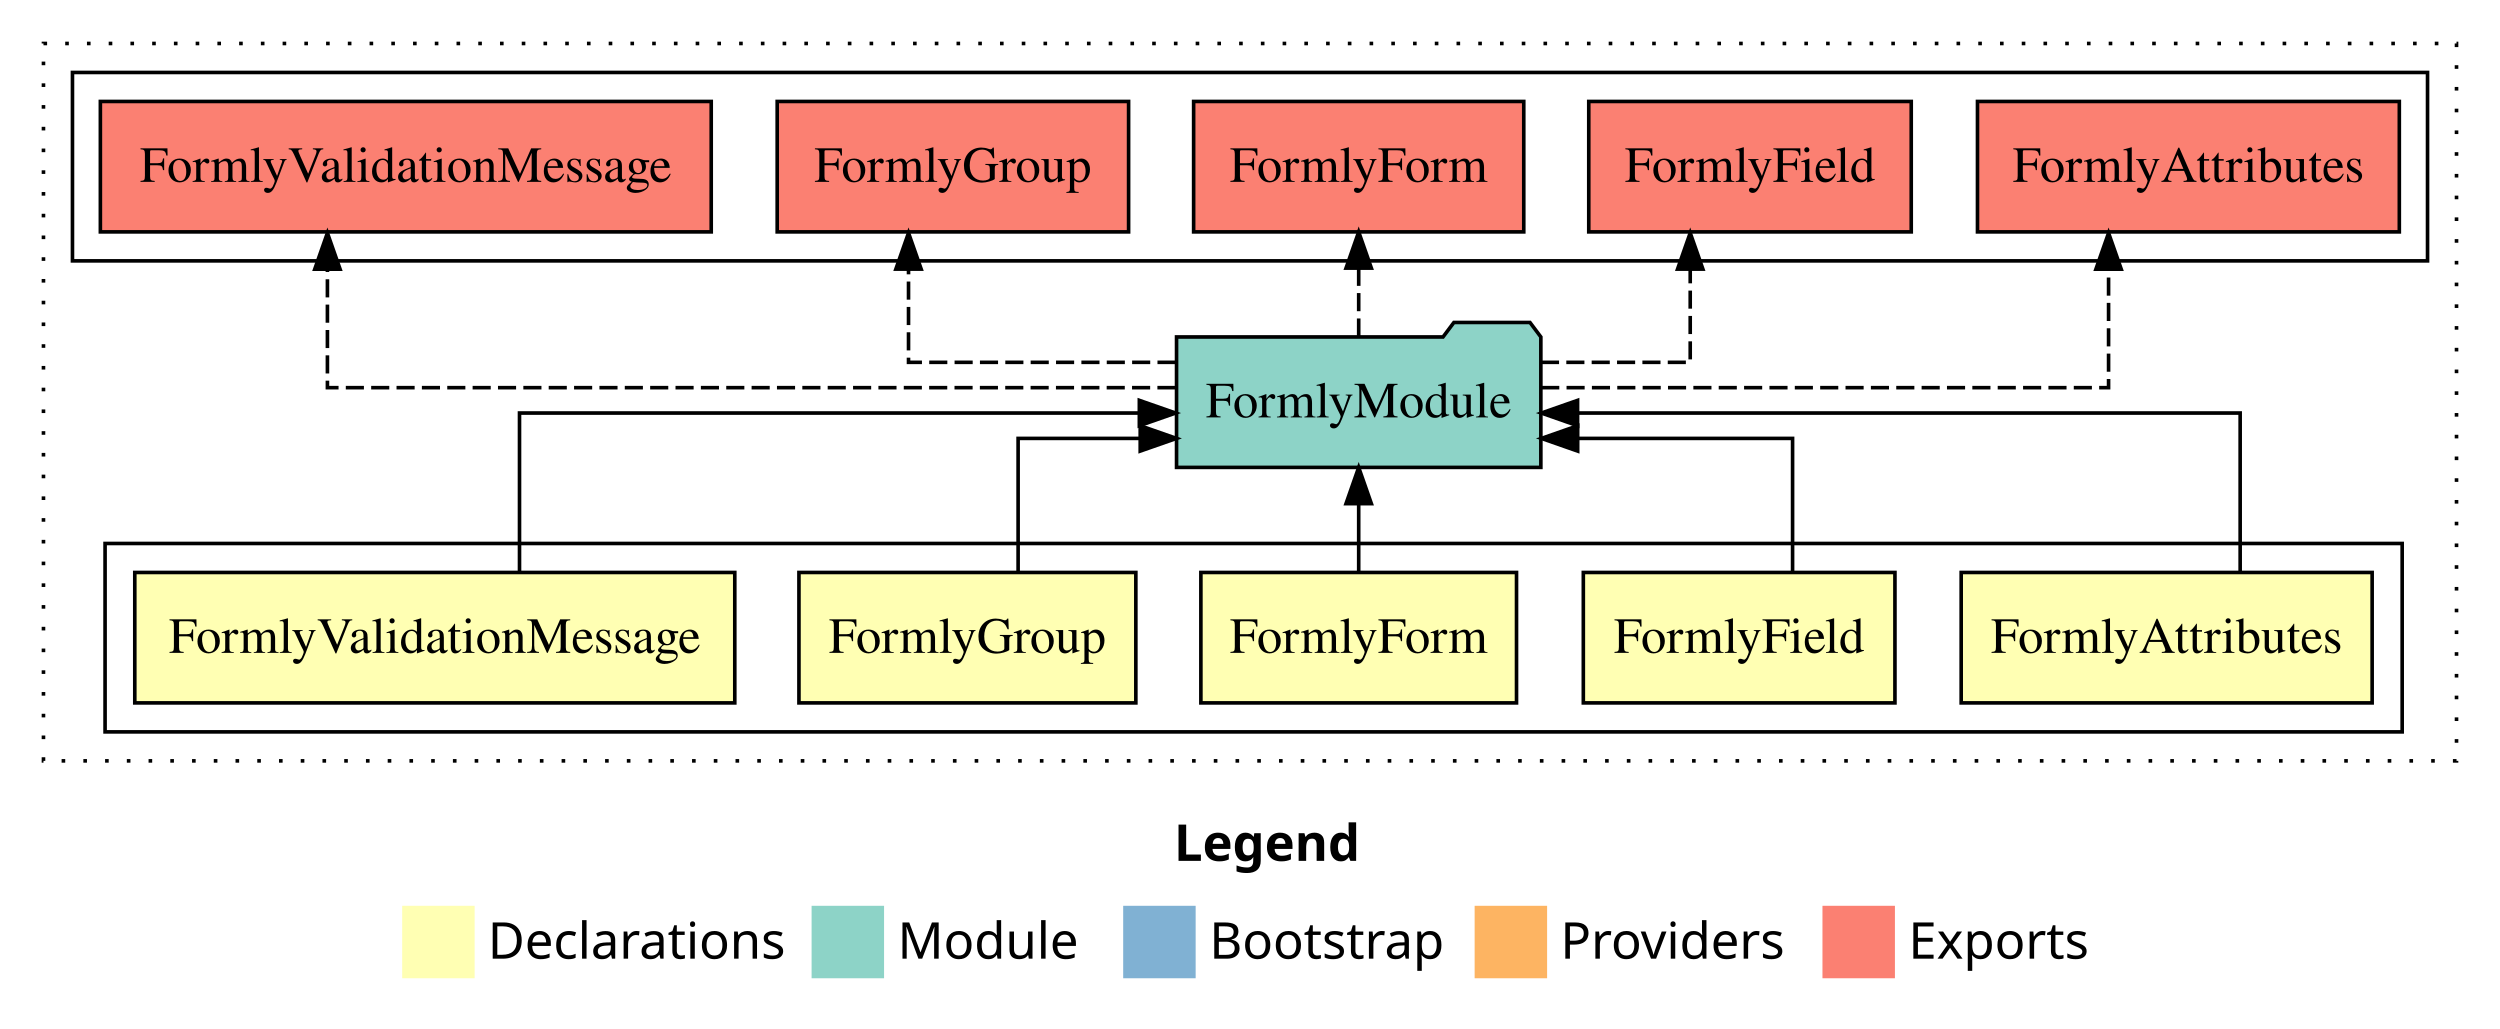
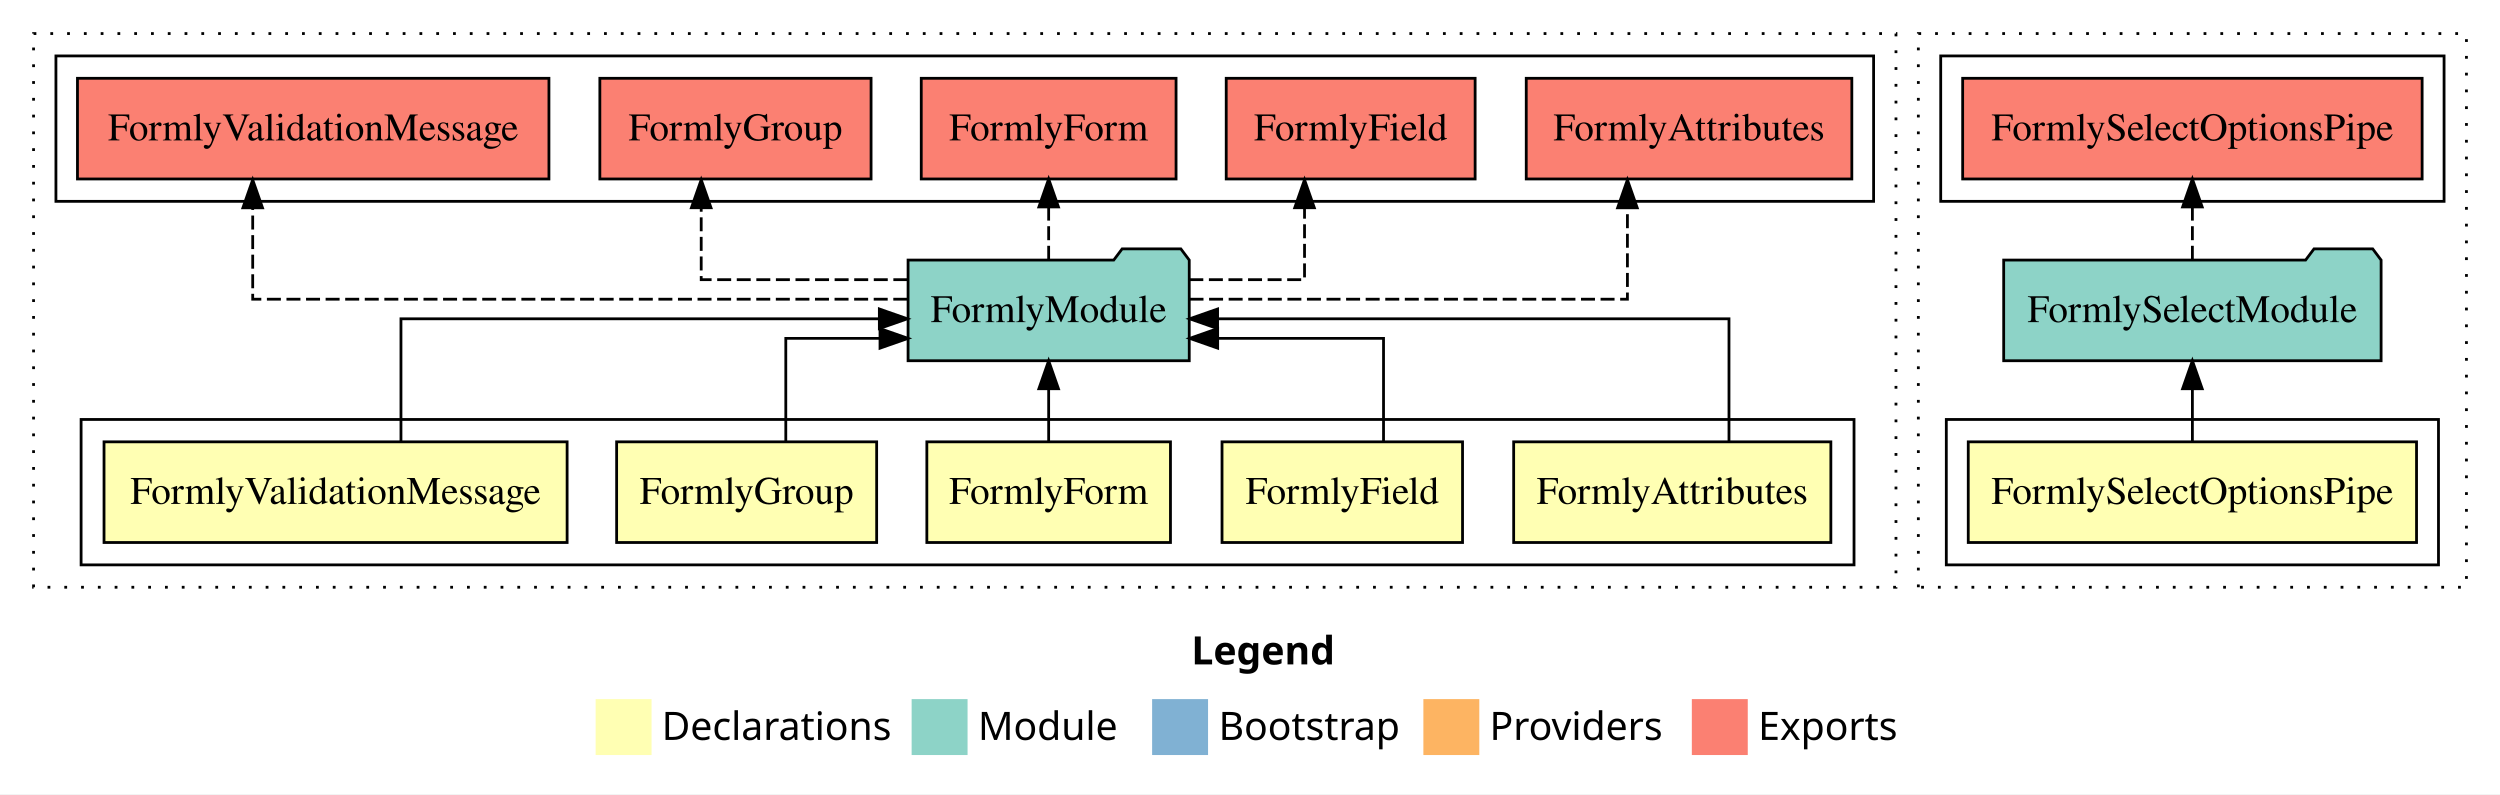
- <svg xmlns="http://www.w3.org/2000/svg" width="690pt" height="284pt" viewBox="0.00 0.00 690.00 284.00">
+ <svg xmlns="http://www.w3.org/2000/svg" width="894pt" height="284pt" viewBox="0.00 0.00 894.00 284.00">
  <g id="graph0" class="graph" transform="scale(1 1) rotate(0) translate(4 280)">
-     <polygon fill="#ffffff" stroke="transparent" points="-4,4 -4,-280 686,-280 686,4 -4,4" />
-     <text text-anchor="start" x="320.009" y="-42.4" font-family="sans-serif" font-weight="bold" font-size="14.00" fill="#000000">Legend</text>
-     <polygon fill="#ffffb3" stroke="transparent" points="107,-10 107,-30 127,-30 127,-10 107,-10" />
-     <text text-anchor="start" x="130.629" y="-15.4" font-family="sans-serif" font-size="14.00" fill="#000000">  Declarations</text>
-     <polygon fill="#8dd3c7" stroke="transparent" points="220,-10 220,-30 240,-30 240,-10 220,-10" />
-     <text text-anchor="start" x="243.725" y="-15.4" font-family="sans-serif" font-size="14.00" fill="#000000">  Module</text>
-     <polygon fill="#80b1d3" stroke="transparent" points="306,-10 306,-30 326,-30 326,-10 306,-10" />
-     <text text-anchor="start" x="329.781" y="-15.4" font-family="sans-serif" font-size="14.00" fill="#000000">  Bootstrap</text>
-     <polygon fill="#fdb462" stroke="transparent" points="403,-10 403,-30 423,-30 423,-10 403,-10" />
-     <text text-anchor="start" x="426.673" y="-15.4" font-family="sans-serif" font-size="14.00" fill="#000000">  Providers</text>
-     <polygon fill="#fb8072" stroke="transparent" points="499,-10 499,-30 519,-30 519,-10 499,-10" />
-     <text text-anchor="start" x="522.726" y="-15.4" font-family="sans-serif" font-size="14.00" fill="#000000">  Exports</text>
+     <polygon fill="#ffffff" stroke="transparent" points="-4,4 -4,-280 890,-280 890,4 -4,4" />
+     <text text-anchor="start" x="422.009" y="-42.4" font-family="sans-serif" font-weight="bold" font-size="14.00" fill="#000000">Legend</text>
+     <polygon fill="#ffffb3" stroke="transparent" points="209,-10 209,-30 229,-30 229,-10 209,-10" />
+     <text text-anchor="start" x="232.629" y="-15.4" font-family="sans-serif" font-size="14.00" fill="#000000">  Declarations</text>
+     <polygon fill="#8dd3c7" stroke="transparent" points="322,-10 322,-30 342,-30 342,-10 322,-10" />
+     <text text-anchor="start" x="345.725" y="-15.4" font-family="sans-serif" font-size="14.00" fill="#000000">  Module</text>
+     <polygon fill="#80b1d3" stroke="transparent" points="408,-10 408,-30 428,-30 428,-10 408,-10" />
+     <text text-anchor="start" x="431.781" y="-15.4" font-family="sans-serif" font-size="14.00" fill="#000000">  Bootstrap</text>
+     <polygon fill="#fdb462" stroke="transparent" points="505,-10 505,-30 525,-30 525,-10 505,-10" />
+     <text text-anchor="start" x="528.673" y="-15.4" font-family="sans-serif" font-size="14.00" fill="#000000">  Providers</text>
+     <polygon fill="#fb8072" stroke="transparent" points="601,-10 601,-30 621,-30 621,-10 601,-10" />
+     <text text-anchor="start" x="624.726" y="-15.4" font-family="sans-serif" font-size="14.00" fill="#000000">  Exports</text>
    <g id="clust1" class="cluster">
      <polygon fill="none" stroke="#000000" stroke-dasharray="1,5" points="8,-70 8,-268 674,-268 674,-70 8,-70" />
    </g>
    <g id="clust2" class="cluster">
      <polygon fill="none" stroke="#000000" points="25,-78 25,-130 659,-130 659,-78 25,-78" />
    </g>
    <g id="clust9" class="cluster">
      <polygon fill="none" stroke="#000000" points="16,-208 16,-260 666,-260 666,-208 16,-208" />
+     </g>
+     <g id="clust12" class="cluster">
+       <polygon fill="none" stroke="#000000" stroke-dasharray="1,5" points="682,-70 682,-268 878,-268 878,-70 682,-70" />
+     </g>
+     <g id="clust13" class="cluster">
+       <polygon fill="none" stroke="#000000" points="692,-78 692,-130 868,-130 868,-78 692,-78" />
+     </g>
+     <g id="clust16" class="cluster">
+       <polygon fill="none" stroke="#000000" points="690,-208 690,-260 870,-260 870,-208 690,-208" />
    </g>
    <g id="node1" class="node">
      <polygon fill="#ffffb3" stroke="#000000" points="650.713,-122 537.287,-122 537.287,-86 650.713,-86 650.713,-122" />
      <text text-anchor="middle" x="594" y="-99.8" font-family="Times,serif" font-size="14.00" fill="#000000">FormlyAttributes</text>
    </g>
    <g id="node6" class="node">
      <polygon fill="#8dd3c7" stroke="#000000" points="421.274,-187 418.274,-191 397.274,-191 394.274,-187 320.726,-187 320.726,-151 421.274,-151 421.274,-187" />
      <text text-anchor="middle" x="371" y="-164.8" font-family="Times,serif" font-size="14.00" fill="#000000">FormlyModule</text>
    </g>
    <g id="edge1" class="edge">
      <path fill="none" stroke="#000000" d="M614.285,-122.267C614.285,-140.555 614.285,-166 614.285,-166 614.285,-166 431.409,-166 431.409,-166" />
      <polygon fill="#000000" stroke="#000000" points="431.409,-162.5 421.409,-166 431.409,-169.5 431.409,-162.5" />
    </g>
    <g id="node2" class="node">
      <polygon fill="#ffffb3" stroke="#000000" points="519.003,-122 432.997,-122 432.997,-86 519.003,-86 519.003,-122" />
      <text text-anchor="middle" x="476" y="-99.8" font-family="Times,serif" font-size="14.00" fill="#000000">FormlyField</text>
    </g>
    <g id="edge2" class="edge">
      <path fill="none" stroke="#000000" d="M490.75,-122.009C490.75,-138.049 490.75,-159 490.75,-159 490.75,-159 431.438,-159 431.438,-159" />
      <polygon fill="#000000" stroke="#000000" points="431.438,-155.5 421.438,-159 431.438,-162.5 431.438,-155.5" />
    </g>
    <g id="node3" class="node">
      <polygon fill="#ffffb3" stroke="#000000" points="414.559,-122 327.441,-122 327.441,-86 414.559,-86 414.559,-122" />
      <text text-anchor="middle" x="371" y="-99.8" font-family="Times,serif" font-size="14.00" fill="#000000">FormlyForm</text>
    </g>
    <g id="edge3" class="edge">
      <path fill="none" stroke="#000000" d="M371,-122.106C371,-122.106 371,-140.991 371,-140.991" />
      <polygon fill="#000000" stroke="#000000" points="367.5,-140.991 371,-150.991 374.5,-140.991 367.5,-140.991" />
    </g>
    <g id="node4" class="node">
      <polygon fill="#ffffb3" stroke="#000000" points="309.492,-122 216.508,-122 216.508,-86 309.492,-86 309.492,-122" />
      <text text-anchor="middle" x="263" y="-99.8" font-family="Times,serif" font-size="14.00" fill="#000000">FormlyGroup</text>
    </g>
    <g id="edge4" class="edge">
      <path fill="none" stroke="#000000" d="M276.999,-122.009C276.999,-138.049 276.999,-159 276.999,-159 276.999,-159 310.697,-159 310.697,-159" />
      <polygon fill="#000000" stroke="#000000" points="310.697,-162.5 320.697,-159 310.697,-155.5 310.697,-162.5" />
    </g>
    <g id="node5" class="node">
      <polygon fill="#ffffb3" stroke="#000000" points="198.8,-122 33.2,-122 33.2,-86 198.8,-86 198.8,-122" />
      <text text-anchor="middle" x="116" y="-99.8" font-family="Times,serif" font-size="14.00" fill="#000000">FormlyValidationMessage</text>
    </g>
    <g id="edge5" class="edge">
      <path fill="none" stroke="#000000" d="M139.383,-122.267C139.383,-140.555 139.383,-166 139.383,-166 139.383,-166 310.457,-166 310.457,-166" />
      <polygon fill="#000000" stroke="#000000" points="310.457,-169.5 320.457,-166 310.457,-162.5 310.457,-169.5" />
    </g>
    <g id="node7" class="node">
      <polygon fill="#fb8072" stroke="#000000" points="658.214,-252 541.786,-252 541.786,-216 658.214,-216 658.214,-252" />
      <text text-anchor="middle" x="600" y="-229.8" font-family="Times,serif" font-size="14.00" fill="#000000">FormlyAttributes </text>
    </g>
    <g id="edge6" class="edge">
      <path fill="none" stroke="#000000" stroke-dasharray="5,2" d="M421.365,-173C482.627,-173 577.965,-173 577.965,-173 577.965,-173 577.965,-205.698 577.965,-205.698" />
      <polygon fill="#000000" stroke="#000000" points="574.465,-205.698 577.965,-215.698 581.465,-205.698 574.465,-205.698" />
    </g>
    <g id="node8" class="node">
      <polygon fill="#fb8072" stroke="#000000" points="523.504,-252 434.496,-252 434.496,-216 523.504,-216 523.504,-252" />
      <text text-anchor="middle" x="479" y="-229.8" font-family="Times,serif" font-size="14.00" fill="#000000">FormlyField </text>
    </g>
    <g id="edge7" class="edge">
      <path fill="none" stroke="#000000" stroke-dasharray="5,2" d="M421.3,-180C442.562,-180 462.5,-180 462.5,-180 462.5,-180 462.5,-205.718 462.5,-205.718" />
      <polygon fill="#000000" stroke="#000000" points="459,-205.718 462.5,-215.718 466,-205.718 459,-205.718" />
    </g>
    <g id="node9" class="node">
      <polygon fill="#fb8072" stroke="#000000" points="416.558,-252 325.442,-252 325.442,-216 416.558,-216 416.558,-252" />
      <text text-anchor="middle" x="371" y="-229.8" font-family="Times,serif" font-size="14.00" fill="#000000">FormlyForm </text>
    </g>
    <g id="edge8" class="edge">
      <path fill="none" stroke="#000000" stroke-dasharray="5,2" d="M371,-187.106C371,-187.106 371,-205.991 371,-205.991" />
      <polygon fill="#000000" stroke="#000000" points="367.5,-205.991 371,-215.991 374.5,-205.991 367.5,-205.991" />
    </g>
    <g id="node10" class="node">
      <polygon fill="#fb8072" stroke="#000000" points="307.493,-252 210.507,-252 210.507,-216 307.493,-216 307.493,-252" />
      <text text-anchor="middle" x="259" y="-229.8" font-family="Times,serif" font-size="14.00" fill="#000000">FormlyGroup </text>
    </g>
    <g id="edge9" class="edge">
      <path fill="none" stroke="#000000" stroke-dasharray="5,2" d="M320.463,-180C286.064,-180 246.751,-180 246.751,-180 246.751,-180 246.751,-205.718 246.751,-205.718" />
      <polygon fill="#000000" stroke="#000000" points="243.251,-205.718 246.751,-215.718 250.251,-205.718 243.251,-205.718" />
    </g>
    <g id="node11" class="node">
      <polygon fill="#fb8072" stroke="#000000" points="192.3,-252 23.7,-252 23.7,-216 192.3,-216 192.3,-252" />
      <text text-anchor="middle" x="108" y="-229.8" font-family="Times,serif" font-size="14.00" fill="#000000">FormlyValidationMessage </text>
    </g>
    <g id="edge10" class="edge">
      <path fill="none" stroke="#000000" stroke-dasharray="5,2" d="M320.441,-173C238.649,-173 86.367,-173 86.367,-173 86.367,-173 86.367,-205.698 86.367,-205.698" />
      <polygon fill="#000000" stroke="#000000" points="82.867,-205.698 86.367,-215.698 89.867,-205.698 82.867,-205.698" />
    </g>
+     <g id="node12" class="node">
+       <polygon fill="#ffffb3" stroke="#000000" points="860.153,-122 699.847,-122 699.847,-86 860.153,-86 860.153,-122" />
+       <text text-anchor="middle" x="780" y="-99.8" font-family="Times,serif" font-size="14.00" fill="#000000">FormlySelectOptionsPipe</text>
+     </g>
+     <g id="node13" class="node">
+       <polygon fill="#8dd3c7" stroke="#000000" points="847.482,-187 844.482,-191 823.482,-191 820.482,-187 712.518,-187 712.518,-151 847.482,-151 847.482,-187" />
+       <text text-anchor="middle" x="780" y="-164.8" font-family="Times,serif" font-size="14.00" fill="#000000">FormlySelectModule</text>
+     </g>
+     <g id="edge11" class="edge">
+       <path fill="none" stroke="#000000" d="M780,-122.106C780,-122.106 780,-140.991 780,-140.991" />
+       <polygon fill="#000000" stroke="#000000" points="776.5,-140.991 780,-150.991 783.5,-140.991 776.5,-140.991" />
+     </g>
+     <g id="node14" class="node">
+       <polygon fill="#fb8072" stroke="#000000" points="862.152,-252 697.848,-252 697.848,-216 862.152,-216 862.152,-252" />
+       <text text-anchor="middle" x="780" y="-229.8" font-family="Times,serif" font-size="14.00" fill="#000000">FormlySelectOptionsPipe </text>
+     </g>
+     <g id="edge12" class="edge">
+       <path fill="none" stroke="#000000" stroke-dasharray="5,2" d="M780,-187.106C780,-187.106 780,-205.991 780,-205.991" />
+       <polygon fill="#000000" stroke="#000000" points="776.5,-205.991 780,-215.991 783.5,-205.991 776.5,-205.991" />
+     </g>
  </g>
</svg>
